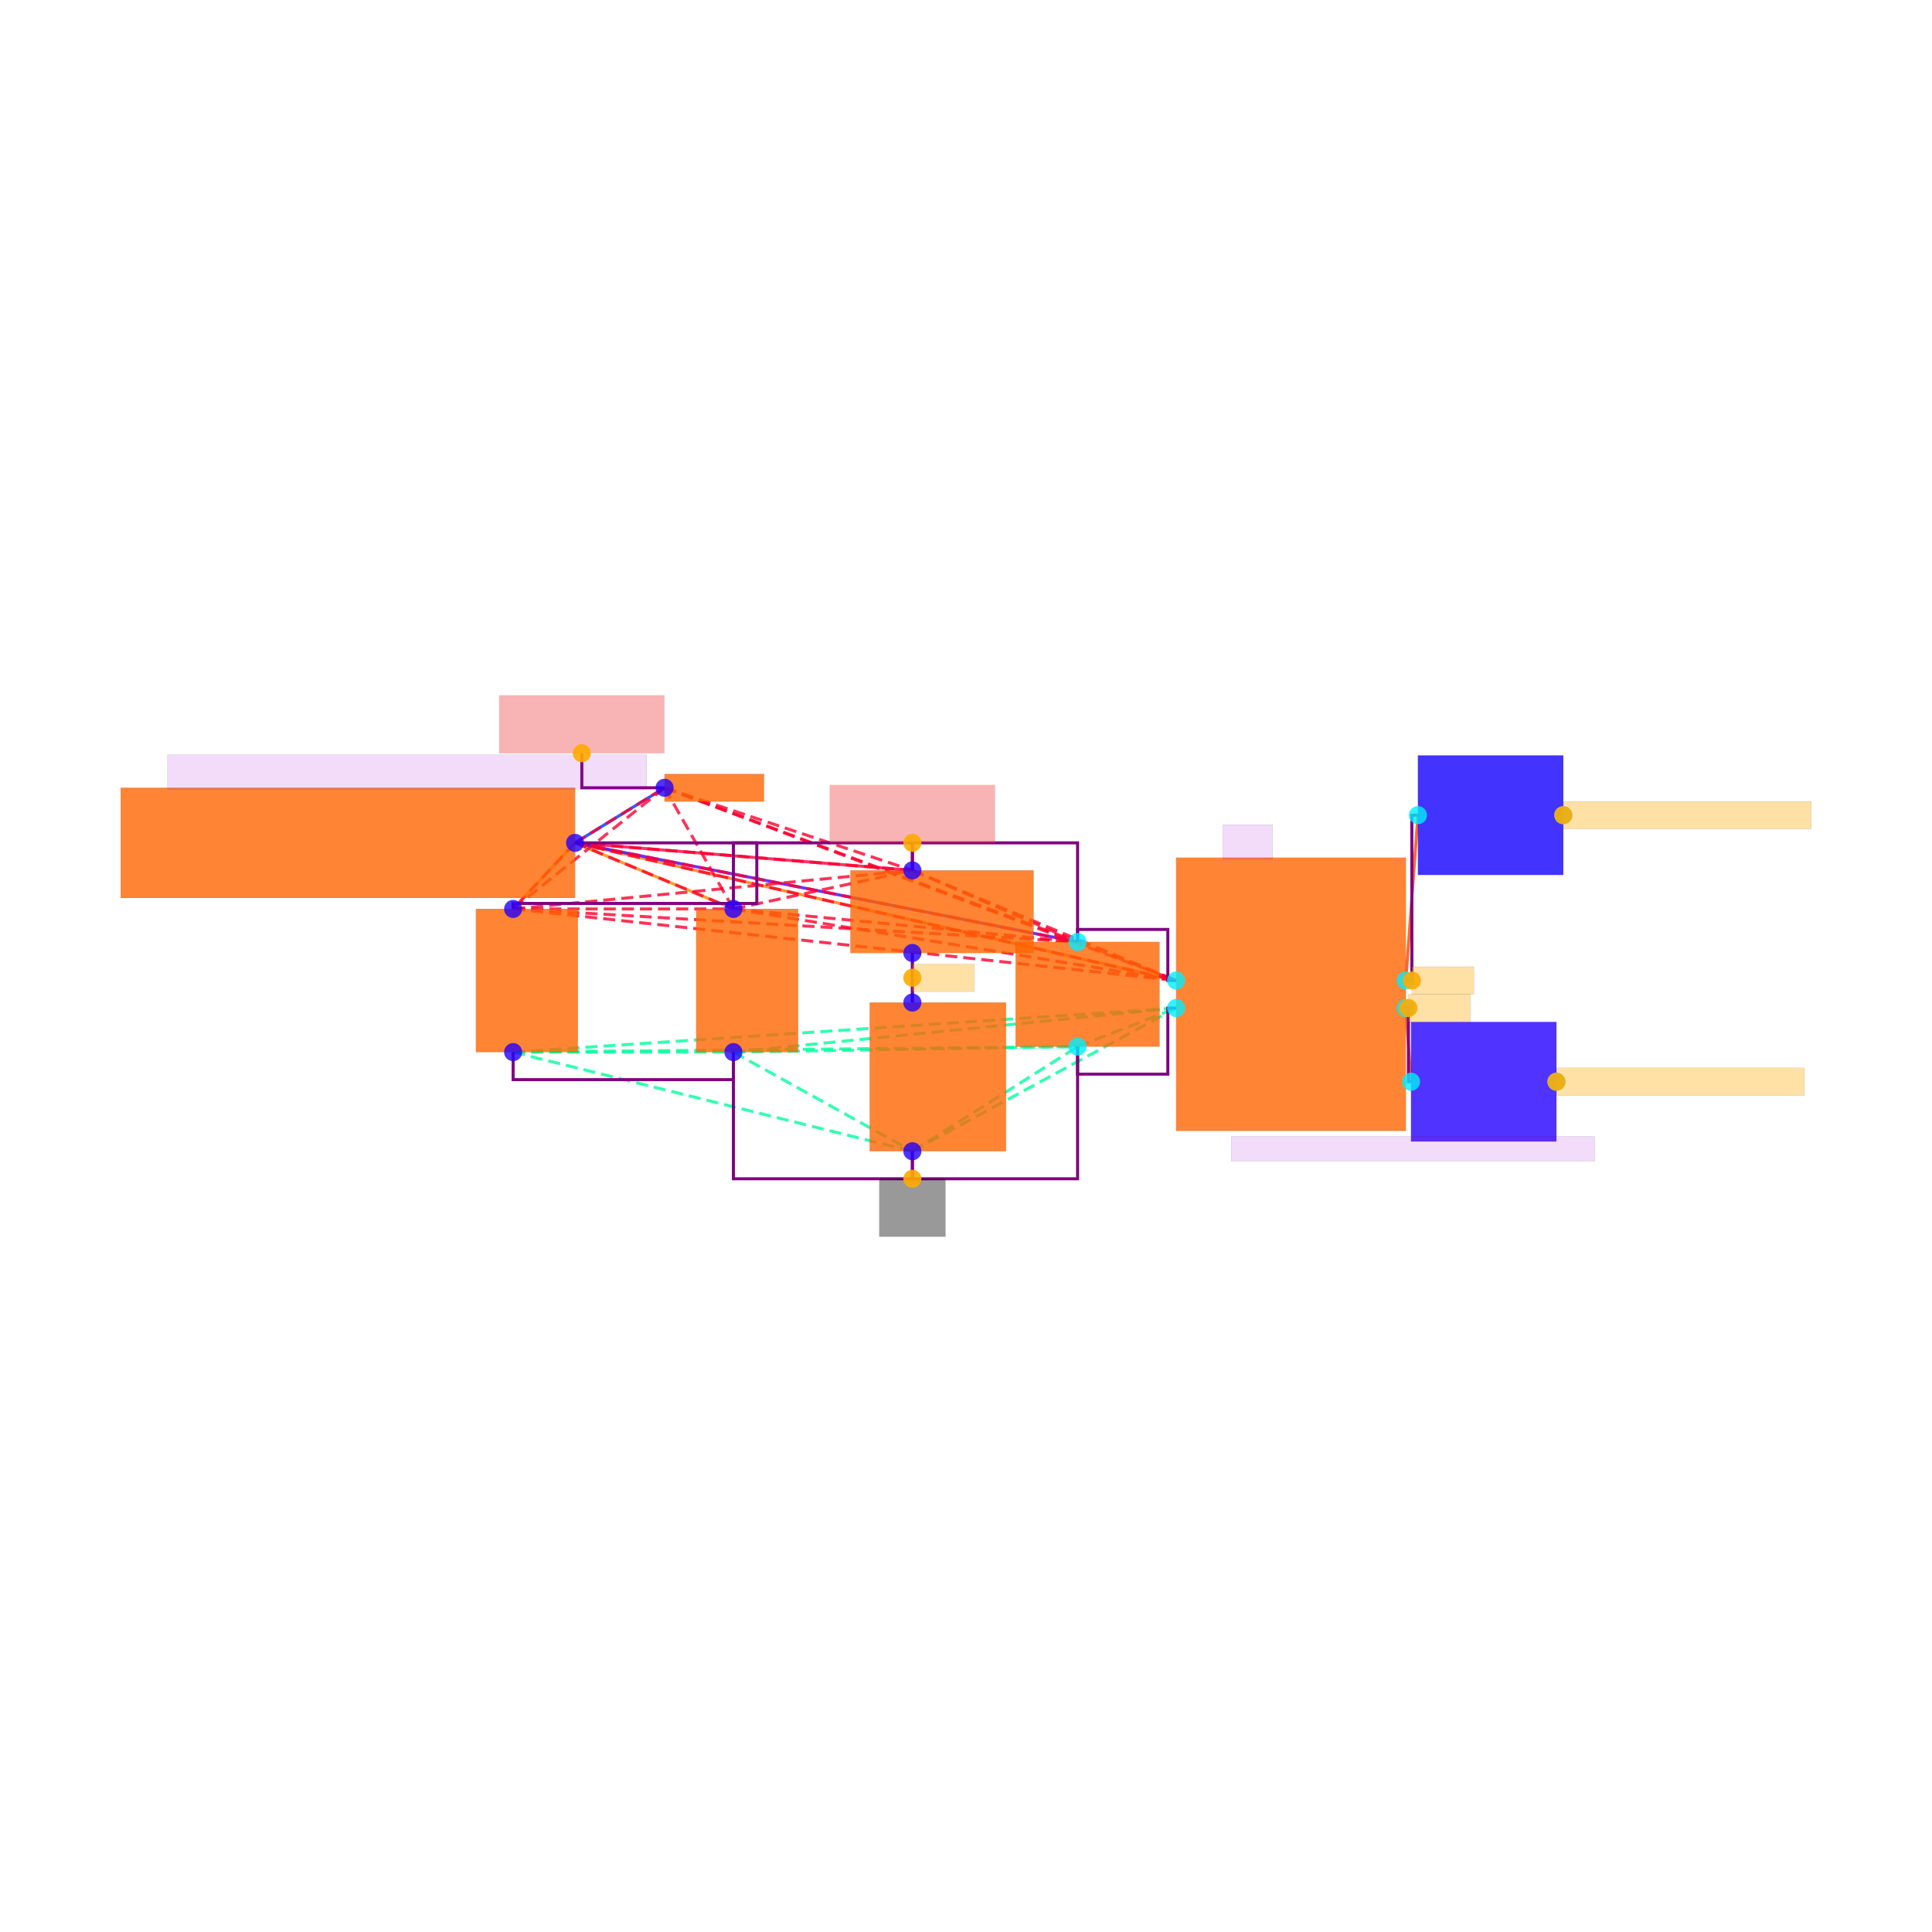
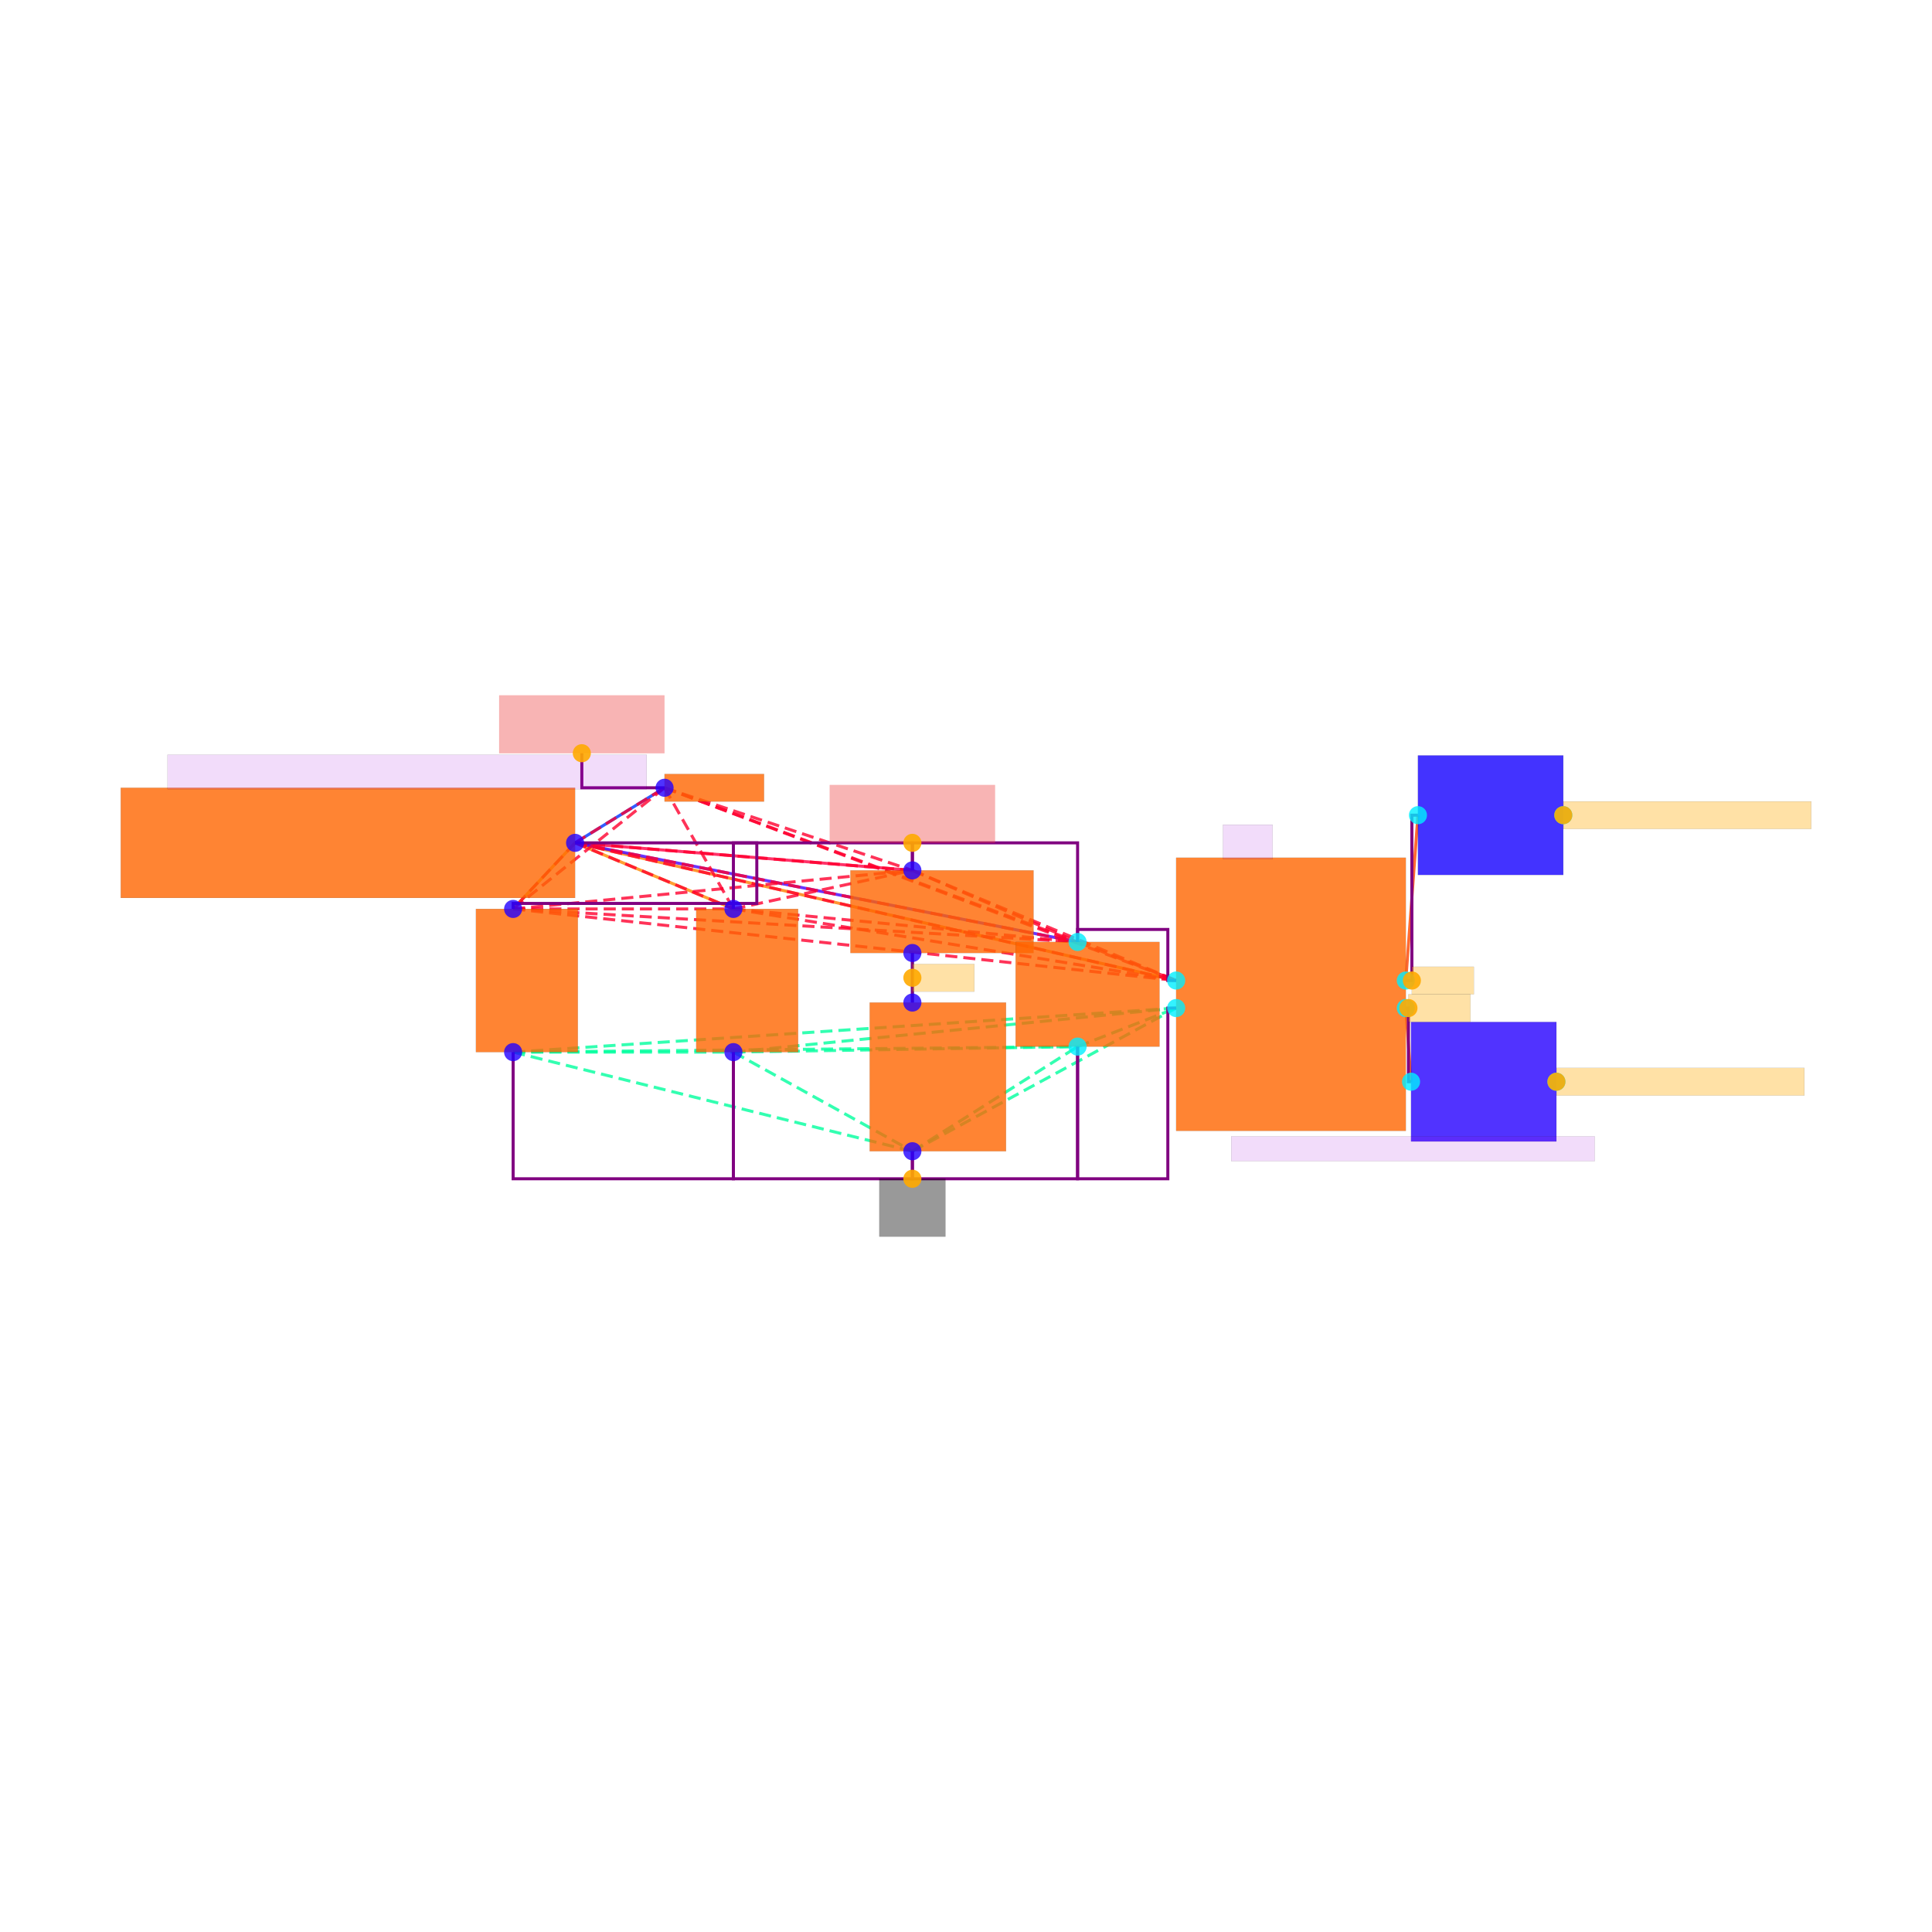
<svg xmlns="http://www.w3.org/2000/svg" width="640" height="640" viewBox="0 0 640 640">
  <rect width="100%" height="100%" fill="white" />
  <g>
    <polyline data-points="-3.35,1.2 1.016,0.2" data-type="line" data-label="" points="190.502,279.205 389.621,324.812" fill="none" stroke="hsl(29, 100%, 50%, 0.8)" stroke-width="1px" />
  </g>
  <g>
    <polyline data-points="-3.35,1.2 -2.7,1.6" data-type="line" data-label="" points="190.502,279.205 220.146,260.962" fill="none" stroke="hsl(228, 100%, 50%, 0.8)" stroke-width="1px" />
  </g>
  <g>
    <polyline data-points="-3.8,0.7200000000000001 -3.35,1.2" data-type="line" data-label="" points="169.979,301.096 190.502,279.205" fill="none" stroke="hsl(40, 100%, 50%, 0.8)" stroke-width="1px" />
  </g>
  <g>
    <polyline data-points="-2.2,0.7200000000000001 -3.35,1.2" data-type="line" data-label="" points="242.95,301.096 190.502,279.205" fill="none" stroke="hsl(32, 100%, 50%, 0.8)" stroke-width="1px" />
  </g>
  <g>
    <polyline data-points="-0.9,1 -3.35,1.2" data-type="line" data-label="" points="302.238,288.326 190.502,279.205" fill="none" stroke="hsl(344, 100%, 50%, 0.8)" stroke-width="1px" />
  </g>
  <g>
    <polyline data-points="-0.9,0.3999999999999999 -0.9,0.040000000000000036" data-type="line" data-label="" points="302.238,315.69 302.238,332.109" fill="none" stroke="hsl(216, 100%, 50%, 0.8)" stroke-width="1px" />
  </g>
  <g>
    <polyline data-points="0.3,0.4800000000000001 -3.35,1.2" data-type="line" data-label="" points="356.966,312.042 190.502,279.205" fill="none" stroke="hsl(256, 100%, 50%, 0.8)" stroke-width="1px" />
  </g>
  <g>
    <polyline data-points="2.684,0.2 2.7720874999999996,1.401" data-type="line" data-label="" points="465.692,324.812 469.71,270.038" fill="none" stroke="hsl(16, 100%, 50%, 0.8)" stroke-width="1px" />
  </g>
  <g>
    <polyline data-points="2.684,0 2.7220874999999998,-0.535" data-type="line" data-label="" points="465.692,333.933 467.429,358.332" fill="none" stroke="hsl(16, 100%, 50%, 0.8)" stroke-width="1px" />
  </g>
  <g>
    <polyline data-points="-3.35,1.2 -2.7,1.6" data-type="line" data-label="" points="190.502,279.205 220.146,260.962" fill="none" stroke="hsl(349, 100%, 50%, 0.8)" stroke-width="1px" stroke-dasharray="4 2" />
  </g>
  <g>
    <polyline data-points="-3.35,1.2 -3.8,0.7200000000000001" data-type="line" data-label="" points="190.502,279.205 169.979,301.096" fill="none" stroke="hsl(349, 100%, 50%, 0.8)" stroke-width="1px" stroke-dasharray="4 2" />
  </g>
  <g>
    <polyline data-points="-3.35,1.2 -2.2,0.7200000000000001" data-type="line" data-label="" points="190.502,279.205 242.95,301.096" fill="none" stroke="hsl(349, 100%, 50%, 0.8)" stroke-width="1px" stroke-dasharray="4 2" />
  </g>
  <g>
    <polyline data-points="-3.35,1.2 -0.9,1" data-type="line" data-label="" points="190.502,279.205 302.238,288.326" fill="none" stroke="hsl(349, 100%, 50%, 0.8)" stroke-width="1px" stroke-dasharray="4 2" />
  </g>
  <g>
    <polyline data-points="-3.35,1.2 0.3,0.4800000000000001" data-type="line" data-label="" points="190.502,279.205 356.966,312.042" fill="none" stroke="hsl(349, 100%, 50%, 0.8)" stroke-width="1px" stroke-dasharray="4 2" />
  </g>
  <g>
    <polyline data-points="-3.35,1.2 1.016,0.2" data-type="line" data-label="" points="190.502,279.205 389.621,324.812" fill="none" stroke="hsl(349, 100%, 50%, 0.8)" stroke-width="1px" stroke-dasharray="4 2" />
  </g>
  <g>
    <polyline data-points="-2.7,1.6 -3.8,0.7200000000000001" data-type="line" data-label="" points="220.146,260.962 169.979,301.096" fill="none" stroke="hsl(349, 100%, 50%, 0.8)" stroke-width="1px" stroke-dasharray="4 2" />
  </g>
  <g>
    <polyline data-points="-2.7,1.6 -2.2,0.7200000000000001" data-type="line" data-label="" points="220.146,260.962 242.95,301.096" fill="none" stroke="hsl(349, 100%, 50%, 0.8)" stroke-width="1px" stroke-dasharray="4 2" />
  </g>
  <g>
    <polyline data-points="-2.7,1.6 -0.9,1" data-type="line" data-label="" points="220.146,260.962 302.238,288.326" fill="none" stroke="hsl(349, 100%, 50%, 0.8)" stroke-width="1px" stroke-dasharray="4 2" />
  </g>
  <g>
    <polyline data-points="-2.7,1.6 0.3,0.4800000000000001" data-type="line" data-label="" points="220.146,260.962 356.966,312.042" fill="none" stroke="hsl(349, 100%, 50%, 0.8)" stroke-width="1px" stroke-dasharray="4 2" />
  </g>
  <g>
    <polyline data-points="-2.7,1.6 1.016,0.2" data-type="line" data-label="" points="220.146,260.962 389.621,324.812" fill="none" stroke="hsl(349, 100%, 50%, 0.8)" stroke-width="1px" stroke-dasharray="4 2" />
  </g>
  <g>
    <polyline data-points="-3.8,0.7200000000000001 -2.2,0.7200000000000001" data-type="line" data-label="" points="169.979,301.096 242.95,301.096" fill="none" stroke="hsl(349, 100%, 50%, 0.8)" stroke-width="1px" stroke-dasharray="4 2" />
  </g>
  <g>
    <polyline data-points="-3.8,0.7200000000000001 -0.9,1" data-type="line" data-label="" points="169.979,301.096 302.238,288.326" fill="none" stroke="hsl(349, 100%, 50%, 0.8)" stroke-width="1px" stroke-dasharray="4 2" />
  </g>
  <g>
    <polyline data-points="-3.8,0.7200000000000001 0.3,0.4800000000000001" data-type="line" data-label="" points="169.979,301.096 356.966,312.042" fill="none" stroke="hsl(349, 100%, 50%, 0.8)" stroke-width="1px" stroke-dasharray="4 2" />
  </g>
  <g>
    <polyline data-points="-3.8,0.7200000000000001 1.016,0.2" data-type="line" data-label="" points="169.979,301.096 389.621,324.812" fill="none" stroke="hsl(349, 100%, 50%, 0.8)" stroke-width="1px" stroke-dasharray="4 2" />
  </g>
  <g>
    <polyline data-points="-2.2,0.7200000000000001 -0.9,1" data-type="line" data-label="" points="242.95,301.096 302.238,288.326" fill="none" stroke="hsl(349, 100%, 50%, 0.8)" stroke-width="1px" stroke-dasharray="4 2" />
  </g>
  <g>
    <polyline data-points="-2.2,0.7200000000000001 0.3,0.4800000000000001" data-type="line" data-label="" points="242.95,301.096 356.966,312.042" fill="none" stroke="hsl(349, 100%, 50%, 0.8)" stroke-width="1px" stroke-dasharray="4 2" />
  </g>
  <g>
    <polyline data-points="-2.2,0.7200000000000001 1.016,0.2" data-type="line" data-label="" points="242.95,301.096 389.621,324.812" fill="none" stroke="hsl(349, 100%, 50%, 0.8)" stroke-width="1px" stroke-dasharray="4 2" />
  </g>
  <g>
    <polyline data-points="-0.9,1 0.3,0.4800000000000001" data-type="line" data-label="" points="302.238,288.326 356.966,312.042" fill="none" stroke="hsl(349, 100%, 50%, 0.8)" stroke-width="1px" stroke-dasharray="4 2" />
  </g>
  <g>
    <polyline data-points="-0.9,1 1.016,0.2" data-type="line" data-label="" points="302.238,288.326 389.621,324.812" fill="none" stroke="hsl(349, 100%, 50%, 0.8)" stroke-width="1px" stroke-dasharray="4 2" />
  </g>
  <g>
    <polyline data-points="0.3,0.4800000000000001 1.016,0.2" data-type="line" data-label="" points="356.966,312.042 389.621,324.812" fill="none" stroke="hsl(349, 100%, 50%, 0.8)" stroke-width="1px" stroke-dasharray="4 2" />
  </g>
  <g>
    <polyline data-points="-3.8,-0.3200000000000002 -2.2,-0.3200000000000002" data-type="line" data-label="" points="169.979,348.527 242.95,348.527" fill="none" stroke="hsl(157, 100%, 50%, 0.8)" stroke-width="1px" stroke-dasharray="4 2" />
  </g>
  <g>
    <polyline data-points="-3.8,-0.3200000000000002 -0.9,-1.04" data-type="line" data-label="" points="169.979,348.527 302.238,381.364" fill="none" stroke="hsl(157, 100%, 50%, 0.8)" stroke-width="1px" stroke-dasharray="4 2" />
  </g>
  <g>
    <polyline data-points="-3.8,-0.3200000000000002 0.3,-0.28" data-type="line" data-label="" points="169.979,348.527 356.966,346.703" fill="none" stroke="hsl(157, 100%, 50%, 0.8)" stroke-width="1px" stroke-dasharray="4 2" />
  </g>
  <g>
    <polyline data-points="-3.8,-0.3200000000000002 1.016,0" data-type="line" data-label="" points="169.979,348.527 389.621,333.933" fill="none" stroke="hsl(157, 100%, 50%, 0.8)" stroke-width="1px" stroke-dasharray="4 2" />
  </g>
  <g>
    <polyline data-points="-2.2,-0.3200000000000002 -0.9,-1.04" data-type="line" data-label="" points="242.95,348.527 302.238,381.364" fill="none" stroke="hsl(157, 100%, 50%, 0.8)" stroke-width="1px" stroke-dasharray="4 2" />
  </g>
  <g>
    <polyline data-points="-2.2,-0.3200000000000002 0.3,-0.28" data-type="line" data-label="" points="242.95,348.527 356.966,346.703" fill="none" stroke="hsl(157, 100%, 50%, 0.8)" stroke-width="1px" stroke-dasharray="4 2" />
  </g>
  <g>
    <polyline data-points="-2.2,-0.3200000000000002 1.016,0" data-type="line" data-label="" points="242.95,348.527 389.621,333.933" fill="none" stroke="hsl(157, 100%, 50%, 0.8)" stroke-width="1px" stroke-dasharray="4 2" />
  </g>
  <g>
    <polyline data-points="-0.9,-1.04 0.3,-0.28" data-type="line" data-label="" points="302.238,381.364 356.966,346.703" fill="none" stroke="hsl(157, 100%, 50%, 0.8)" stroke-width="1px" stroke-dasharray="4 2" />
  </g>
  <g>
    <polyline data-points="-0.9,-1.04 1.016,0" data-type="line" data-label="" points="302.238,381.364 389.621,333.933" fill="none" stroke="hsl(157, 100%, 50%, 0.8)" stroke-width="1px" stroke-dasharray="4 2" />
  </g>
  <g>
    <polyline data-points="0.3,-0.28 1.016,0" data-type="line" data-label="" points="356.966,346.703 389.621,333.933" fill="none" stroke="hsl(157, 100%, 50%, 0.8)" stroke-width="1px" stroke-dasharray="4 2" />
  </g>
  <g>
    <polyline data-points="-3.8,0.7200000000000001 -3.8,0.76 -2.0300000000000002,0.76 -2.0300000000000002,1.2000000000000002 -3.35,1.2000000000000002" data-type="line" data-label="" points="169.979,301.096 169.979,299.272 250.703,299.272 250.703,279.205 190.502,279.205" fill="none" stroke="purple" stroke-width="1px" />
  </g>
  <g>
    <polyline data-points="-0.8999999999999999,0.9999999999999999 -0.8999999999999999,1.1999999999999997 -2.2,1.1999999999999997 -2.2,0.7200000000000001" data-type="line" data-label="" points="302.238,288.326 302.238,279.205 242.95,279.205 242.95,301.096" fill="none" stroke="purple" stroke-width="1px" />
  </g>
  <g>
    <polyline data-points="0.29999999999999993,0.4800000000000001 0.29999999999999993,1.2000000000000002 -0.9,1.2000000000000002 -0.9,1" data-type="line" data-label="" points="356.966,312.042 356.966,279.205 302.238,279.205 302.238,288.326" fill="none" stroke="purple" stroke-width="1px" />
  </g>
  <g>
    <polyline data-points="1.016,0.2 0.9555,0.2 0.9555,0.5710000000000002 0.3,0.5710000000000002 0.3,0.4800000000000001" data-type="line" data-label="" points="389.621,324.812 386.861,324.812 386.861,307.891 356.966,307.891 356.966,312.042" fill="none" stroke="purple" stroke-width="1px" />
  </g>
  <g>
    <polyline data-points="-0.9,0.3999999999999999 -0.9,0.040000000000000036" data-type="line" data-label="" points="302.238,315.69 302.238,332.109" fill="none" stroke="purple" stroke-width="1px" />
  </g>
  <g>
    <polyline data-points="2.684,0.2 2.72804375,0.2 2.72804375,1.401 2.7720874999999996,1.401" data-type="line" data-label="" points="465.692,324.812 467.701,324.812 467.701,270.038 469.71,270.038" fill="none" stroke="purple" stroke-width="1px" />
  </g>
  <g>
    <polyline data-points="2.684,0 2.70304375,0 2.70304375,-0.535 2.7220874999999998,-0.535" data-type="line" data-label="" points="465.692,333.933 466.561,333.933 466.561,358.332 467.429,358.332" fill="none" stroke="purple" stroke-width="1px" />
  </g>
  <g>
-     <polyline data-points="1.016,0 0.9555,0 0.9555,-0.48000000000000004 0.3,-0.48000000000000004 0.3,-0.28" data-type="line" data-label="" points="389.621,333.933 386.861,333.933 386.861,355.824 356.966,355.824 356.966,346.703" fill="none" stroke="purple" stroke-width="1px" />
+     <polyline data-points="1.016,0 0.9555,0 0.9555,-1.2400000000000002 0.3,-1.2400000000000002 0.3,-0.28" data-type="line" data-label="" points="389.621,333.933 386.861,333.933 386.861,390.485 356.966,390.485 356.966,346.703" fill="none" stroke="purple" stroke-width="1px" />
  </g>
  <g>
    <polyline data-points="-0.9,-1.04 -0.9,-1.2400000000000002 0.30000000000000016,-1.2400000000000002 0.30000000000000016,-0.2799999999999998" data-type="line" data-label="" points="302.238,381.364 302.238,390.485 356.966,390.485 356.966,346.703" fill="none" stroke="purple" stroke-width="1px" />
  </g>
  <g>
-     <polyline data-points="-2.2,-0.3200000000000002 -2.2,-1.2399999999999998 -0.8999999999999999,-1.2399999999999998 -0.8999999999999999,-1.04" data-type="line" data-label="" points="242.95,348.527 242.95,390.485 302.238,390.485 302.238,381.364" fill="none" stroke="purple" stroke-width="1px" />
-   </g>
-   <g>
-     <polyline data-points="-3.8,-0.3200000000000002 -3.8,-0.5200000000000004 -2.2,-0.5200000000000004 -2.2,-0.3200000000000002" data-type="line" data-label="" points="169.979,348.527 169.979,357.648 242.95,357.648 242.95,348.527" fill="none" stroke="purple" stroke-width="1px" />
+     <polyline data-points="-2.2,-0.3200000000000002 -2.2,-1.2400000000000002 -0.8999999999999999,-1.2400000000000002 -0.8999999999999999,-1.04" data-type="line" data-label="" points="242.95,348.527 242.95,390.485 302.238,390.485 302.238,381.364" fill="none" stroke="purple" stroke-width="1px" />
+   </g>
+   <g>
+     <polyline data-points="-3.8,-0.3200000000000002 -3.8,-1.2400000000000002 -2.2,-1.2400000000000002 -2.2,-0.3200000000000002" data-type="line" data-label="" points="169.979,348.527 169.979,390.485 242.95,390.485 242.95,348.527" fill="none" stroke="purple" stroke-width="1px" />
  </g>
  <g>
    <polyline data-points="-2.7,1.6 -3.301,1.6 -3.301,1.851" data-type="line" data-label="" points="220.146,260.962 192.737,260.962 192.737,249.515" fill="none" stroke="purple" stroke-width="1px" />
  </g>
  <g>
    <rect data-type="rect" data-label="schematic_component_0" data-x="-5" data-y="1.2" x="40" y="260.962" width="150.502" height="36.485" fill="hsl(24, 100%, 50%, 0.8)" stroke="black" stroke-width="0.022" />
  </g>
  <g>
    <rect data-type="rect" data-label="schematic_component_1" data-x="-2.33875" data-y="1.6" x="220.146" y="256.402" width="32.951" height="9.121" fill="hsl(24, 100%, 50%, 0.8)" stroke="black" stroke-width="0.022" />
  </g>
  <g>
    <rect data-type="rect" data-label="schematic_component_2" data-x="-3.7" data-y="0.19999999999999998" x="157.665" y="301.096" width="33.749" height="47.431" fill="hsl(24, 100%, 50%, 0.8)" stroke="black" stroke-width="0.022" />
  </g>
  <g>
    <rect data-type="rect" data-label="schematic_component_3" data-x="-2.1" data-y="0.19999999999999998" x="230.636" y="301.096" width="33.749" height="47.431" fill="hsl(24, 100%, 50%, 0.8)" stroke="black" stroke-width="0.022" />
  </g>
  <g>
    <rect data-type="rect" data-label="schematic_component_4" data-x="-0.685" data-y="0.7" x="281.715" y="288.326" width="60.657" height="27.364" fill="hsl(24, 100%, 50%, 0.8)" stroke="black" stroke-width="0.022" />
  </g>
  <g>
    <rect data-type="rect" data-label="schematic_component_5" data-x="-0.715" data-y="-0.5" x="288.1" y="332.109" width="45.151" height="49.255" fill="hsl(24, 100%, 50%, 0.8)" stroke="black" stroke-width="0.022" />
  </g>
  <g>
    <rect data-type="rect" data-label="schematic_component_6" data-x="0.3725" data-y="0.10000000000000003" x="336.443" y="312.042" width="47.659" height="34.661" fill="hsl(24, 100%, 50%, 0.8)" stroke="black" stroke-width="0.022" />
  </g>
  <g>
    <rect data-type="rect" data-label="schematic_component_7" data-x="1.85" data-y="0.10000000000000003" x="389.621" y="284.13" width="76.072" height="90.484" fill="hsl(24, 100%, 50%, 0.8)" stroke="black" stroke-width="0.022" />
  </g>
  <g>
    <rect data-type="rect" data-label="L1" data-x="3.3" data-y="1.401" x="469.71" y="250.251" width="48.153" height="39.575" fill="hsl(245, 100%, 50%, 0.8)" stroke="black" stroke-width="0.022" />
  </g>
  <g>
    <rect data-type="rect" data-label="L5" data-x="3.25" data-y="-0.535" x="467.429" y="338.545" width="48.153" height="39.575" fill="hsl(249, 100%, 50%, 0.8)" stroke="black" stroke-width="0.022" />
  </g>
  <g>
    <rect data-type="rect" data-label="REPEAT(F,1,2) TPS2663.SchDoc" data-x="-4.57" data-y="1.7150000000000003" x="55.506" y="250.017" width="158.711" height="11.402" fill="rgba(160, 0, 220, 0.14)" stroke="black" stroke-width="0.022" />
  </g>
  <g>
    <rect data-type="rect" data-label="6.8uH coupled inductor" data-x="2.736" data-y="-1.022" x="407.863" y="376.438" width="120.402" height="8.209" fill="rgba(160, 0, 220, 0.14)" stroke="black" stroke-width="0.022" />
  </g>
  <g>
    <rect data-type="rect" data-label="L3" data-x="1.536" data-y="1.2070000000000003" x="405.127" y="273.185" width="16.418" height="11.402" fill="rgba(160, 0, 220, 0.14)" stroke="black" stroke-width="0.022" />
  </g>
  <g>
    <rect data-type="rect" data-label="netId: V48_Vout2 globalConnNetId: connectivity_net0" data-x="-0.8999999999999999" data-y="1.4099999999999997" x="274.874" y="260.05" width="54.728" height="19.155" fill="#ef444466" stroke="#ef4444" stroke-width="0.022" />
  </g>
  <g>
    <rect data-type="rect" data-label="netId: V48_Vout2 globalConnNetId: connectivity_net0" data-x="-3.301" data-y="2.061" x="165.373" y="230.36" width="54.728" height="19.155" fill="#ef444466" stroke="#ef4444" stroke-width="0.022" />
  </g>
  <g>
    <rect data-type="rect" data-label="netId: GND globalConnNetId: connectivity_net4" data-x="-0.9" data-y="-1.4500000000000002" x="291.293" y="390.485" width="21.891" height="19.155" fill="#00000066" stroke="#000000" stroke-width="0.022" />
  </g>
  <g>
    <rect data-type="rect" data-label="netId: .R109 &gt; .pin2 to .D27 &gt; .pin1 globalConnNetId: connectivity_net1" data-x="-0.675" data-y="0.21999999999999997" x="302.238" y="319.339" width="20.523" height="9.121" fill="hsl(40, 100%, 50%, 0.35)" stroke="black" stroke-width="0.022" />
  </g>
  <g>
    <rect data-type="rect" data-label="netId: .L3 &gt; .pin2 to .L1 &gt; .pin1 globalConnNetId: connectivity_net2" data-x="2.95304375" data-y="0.2" x="467.701" y="320.251" width="20.523" height="9.121" fill="hsl(40, 100%, 50%, 0.35)" stroke="black" stroke-width="0.022" />
  </g>
  <g>
    <rect data-type="rect" data-label="netId: .L3 &gt; .pin4 to .L5 &gt; .pin1 globalConnNetId: connectivity_net3" data-x="2.92804375" data-y="0" x="466.561" y="329.372" width="20.523" height="9.121" fill="hsl(40, 100%, 50%, 0.35)" stroke="black" stroke-width="0.022" />
  </g>
  <g>
    <rect data-type="rect" data-label="netId: Power_OUTPUT_P globalConnNetId: connectivity_net5" data-x="4.728912500000001" data-y="1.401" x="517.908" y="265.477" width="82.092" height="9.121" fill="hsl(40, 100%, 50%, 0.35)" stroke="black" stroke-width="0.022" />
  </g>
  <g>
    <rect data-type="rect" data-label="netId: Power_OUTPUT_N globalConnNetId: connectivity_net6" data-x="4.678912500000001" data-y="-0.535" x="515.628" y="353.772" width="82.092" height="9.121" fill="hsl(40, 100%, 50%, 0.35)" stroke="black" stroke-width="0.022" />
  </g>
  <g>
    <circle data-type="point" data-label="schematic_port_0 x+" data-x="-3.35" data-y="1.2" cx="190.502" cy="279.205" r="3" fill="hsl(248, 100%, 50%, 0.8)" />
  </g>
  <g>
    <circle data-type="point" data-label="schematic_port_1 x-" data-x="-2.7" data-y="1.6" cx="220.146" cy="260.962" r="3" fill="hsl(248, 100%, 50%, 0.8)" />
  </g>
  <g>
    <circle data-type="point" data-label="schematic_port_2 y+" data-x="-3.8" data-y="0.7200000000000001" cx="169.979" cy="301.096" r="3" fill="hsl(248, 100%, 50%, 0.8)" />
  </g>
  <g>
    <circle data-type="point" data-label="schematic_port_3 y-" data-x="-3.8" data-y="-0.3200000000000002" cx="169.979" cy="348.527" r="3" fill="hsl(248, 100%, 50%, 0.8)" />
  </g>
  <g>
    <circle data-type="point" data-label="schematic_port_4 y+" data-x="-2.2" data-y="0.7200000000000001" cx="242.95" cy="301.096" r="3" fill="hsl(248, 100%, 50%, 0.8)" />
  </g>
  <g>
    <circle data-type="point" data-label="schematic_port_5 y-" data-x="-2.2" data-y="-0.3200000000000002" cx="242.95" cy="348.527" r="3" fill="hsl(248, 100%, 50%, 0.8)" />
  </g>
  <g>
    <circle data-type="point" data-label="schematic_port_6 y+" data-x="-0.9" data-y="1" cx="302.238" cy="288.326" r="3" fill="hsl(248, 100%, 50%, 0.8)" />
  </g>
  <g>
    <circle data-type="point" data-label="schematic_port_7 y-" data-x="-0.9" data-y="0.3999999999999999" cx="302.238" cy="315.69" r="3" fill="hsl(248, 100%, 50%, 0.8)" />
  </g>
  <g>
    <circle data-type="point" data-label="schematic_port_8 y+" data-x="-0.9" data-y="0.040000000000000036" cx="302.238" cy="332.109" r="3" fill="hsl(248, 100%, 50%, 0.8)" />
  </g>
  <g>
    <circle data-type="point" data-label="schematic_port_9 y-" data-x="-0.9" data-y="-1.04" cx="302.238" cy="381.364" r="3" fill="hsl(248, 100%, 50%, 0.8)" />
  </g>
  <g>
    <circle data-type="point" data-label="schematic_port_10 y+" data-x="0.3" data-y="0.4800000000000001" cx="356.966" cy="312.042" r="3" fill="hsl(184, 100%, 50%, 0.8)" />
  </g>
  <g>
    <circle data-type="point" data-label="schematic_port_11 y-" data-x="0.3" data-y="-0.28" cx="356.966" cy="346.703" r="3" fill="hsl(184, 100%, 50%, 0.8)" />
  </g>
  <g>
    <circle data-type="point" data-label="schematic_port_12 x-" data-x="1.016" data-y="0.2" cx="389.621" cy="324.812" r="3" fill="hsl(184, 100%, 50%, 0.8)" />
  </g>
  <g>
    <circle data-type="point" data-label="schematic_port_13 x+" data-x="2.684" data-y="0.2" cx="465.692" cy="324.812" r="3" fill="hsl(184, 100%, 50%, 0.8)" />
  </g>
  <g>
    <circle data-type="point" data-label="schematic_port_14 x-" data-x="1.016" data-y="0" cx="389.621" cy="333.933" r="3" fill="hsl(184, 100%, 50%, 0.8)" />
  </g>
  <g>
    <circle data-type="point" data-label="schematic_port_15 x+" data-x="2.684" data-y="0" cx="465.692" cy="333.933" r="3" fill="hsl(184, 100%, 50%, 0.8)" />
  </g>
  <g>
    <circle data-type="point" data-label="schematic_port_16 x-" data-x="2.7720874999999996" data-y="1.401" cx="469.71" cy="270.038" r="3" fill="hsl(184, 100%, 50%, 0.8)" />
  </g>
  <g>
    <circle data-type="point" data-label="schematic_port_17 x+" data-x="3.8279125" data-y="1.401" cx="517.862" cy="270.038" r="3" fill="hsl(184, 100%, 50%, 0.8)" />
  </g>
  <g>
    <circle data-type="point" data-label="schematic_port_18 x-" data-x="2.7220874999999998" data-y="-0.535" cx="467.429" cy="358.332" r="3" fill="hsl(184, 100%, 50%, 0.8)" />
  </g>
  <g>
    <circle data-type="point" data-label="schematic_port_19 x+" data-x="3.7779125000000002" data-y="-0.535" cx="515.582" cy="358.332" r="3" fill="hsl(184, 100%, 50%, 0.8)" />
  </g>
  <g>
    <circle data-type="point" data-label="anchorPoint orientation: y+" data-x="-0.8999999999999999" data-y="1.1999999999999997" cx="302.238" cy="279.205" r="3" fill="hsl(40, 100%, 50%, 0.9)" />
  </g>
  <g>
    <circle data-type="point" data-label="anchorPoint orientation: y+" data-x="-3.301" data-y="1.851" cx="192.737" cy="249.515" r="3" fill="hsl(40, 100%, 50%, 0.9)" />
  </g>
  <g>
    <circle data-type="point" data-label="anchorPoint orientation: y-" data-x="-0.9" data-y="-1.2400000000000002" cx="302.238" cy="390.485" r="3" fill="hsl(40, 100%, 50%, 0.9)" />
  </g>
  <g>
    <circle data-type="point" data-label="anchorPoint orientation: x+" data-x="-0.9" data-y="0.21999999999999997" cx="302.238" cy="323.899" r="3" fill="hsl(40, 100%, 50%, 0.9)" />
  </g>
  <g>
    <circle data-type="point" data-label="anchorPoint orientation: x+" data-x="2.72804375" data-y="0.2" cx="467.701" cy="324.812" r="3" fill="hsl(40, 100%, 50%, 0.9)" />
  </g>
  <g>
    <circle data-type="point" data-label="anchorPoint orientation: x+" data-x="2.70304375" data-y="0" cx="466.561" cy="333.933" r="3" fill="hsl(40, 100%, 50%, 0.9)" />
  </g>
  <g>
    <circle data-type="point" data-label="anchorPoint orientation: x+" data-x="3.8279125" data-y="1.401" cx="517.862" cy="270.038" r="3" fill="hsl(40, 100%, 50%, 0.9)" />
  </g>
  <g>
    <circle data-type="point" data-label="anchorPoint orientation: x+" data-x="3.7779125000000002" data-y="-0.535" cx="515.582" cy="358.332" r="3" fill="hsl(40, 100%, 50%, 0.9)" />
  </g>
  <g id="crosshair" style="display: none">
    <line id="crosshair-h" y1="0" y2="640" stroke="#666" stroke-width="0.5" />
    <line id="crosshair-v" x1="0" x2="640" stroke="#666" stroke-width="0.5" />
    <text id="coordinates" font-family="monospace" font-size="12" fill="#666" />
  </g>
</svg>
